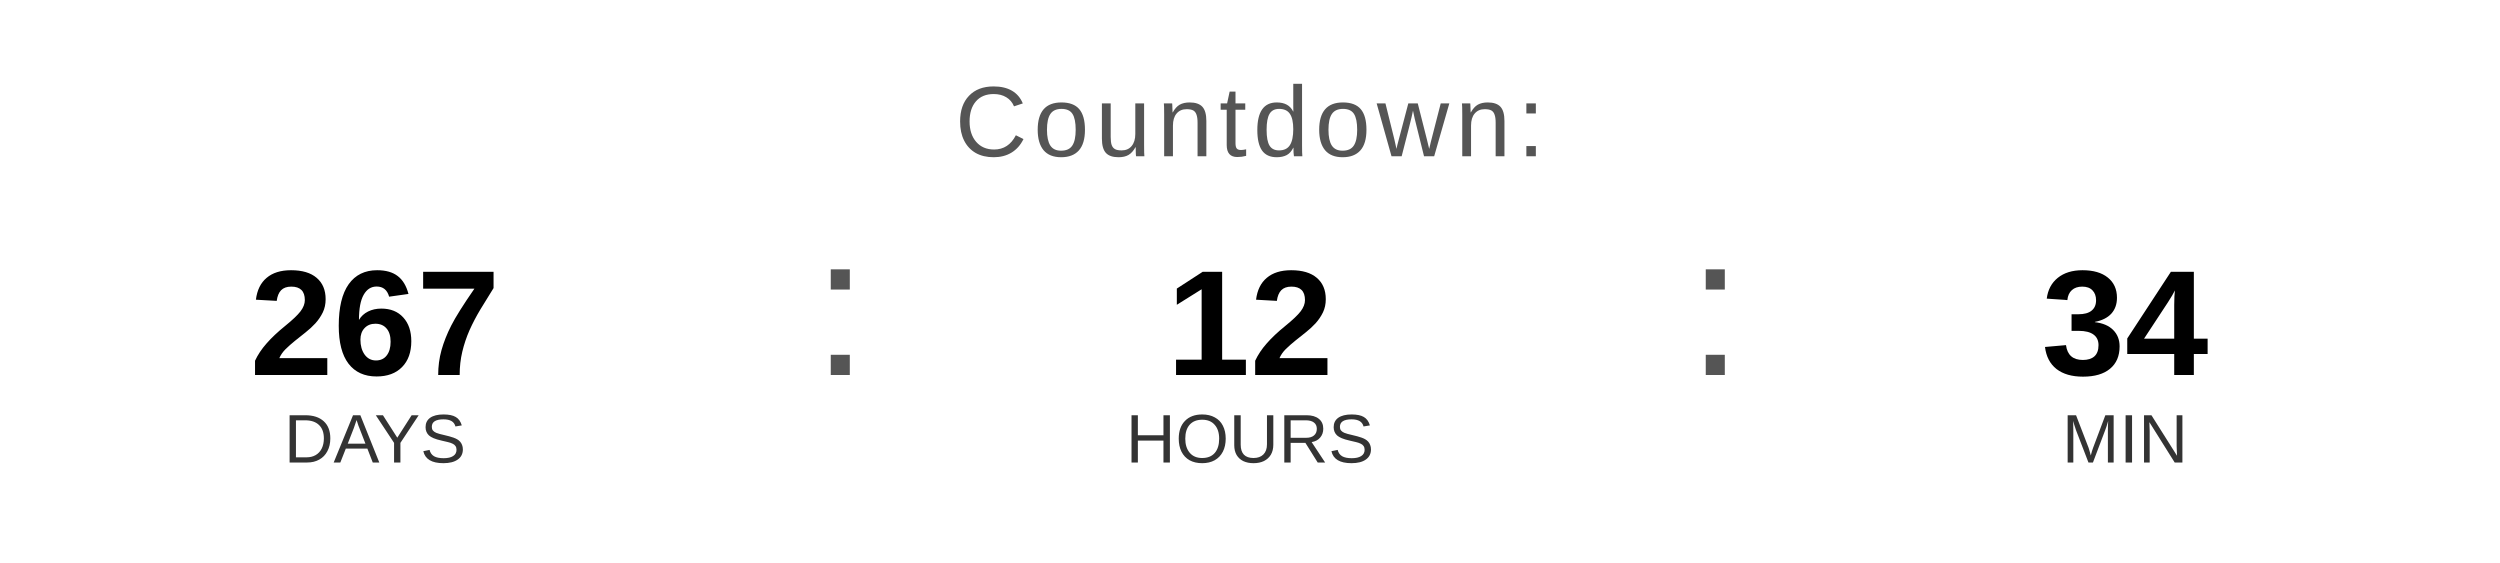
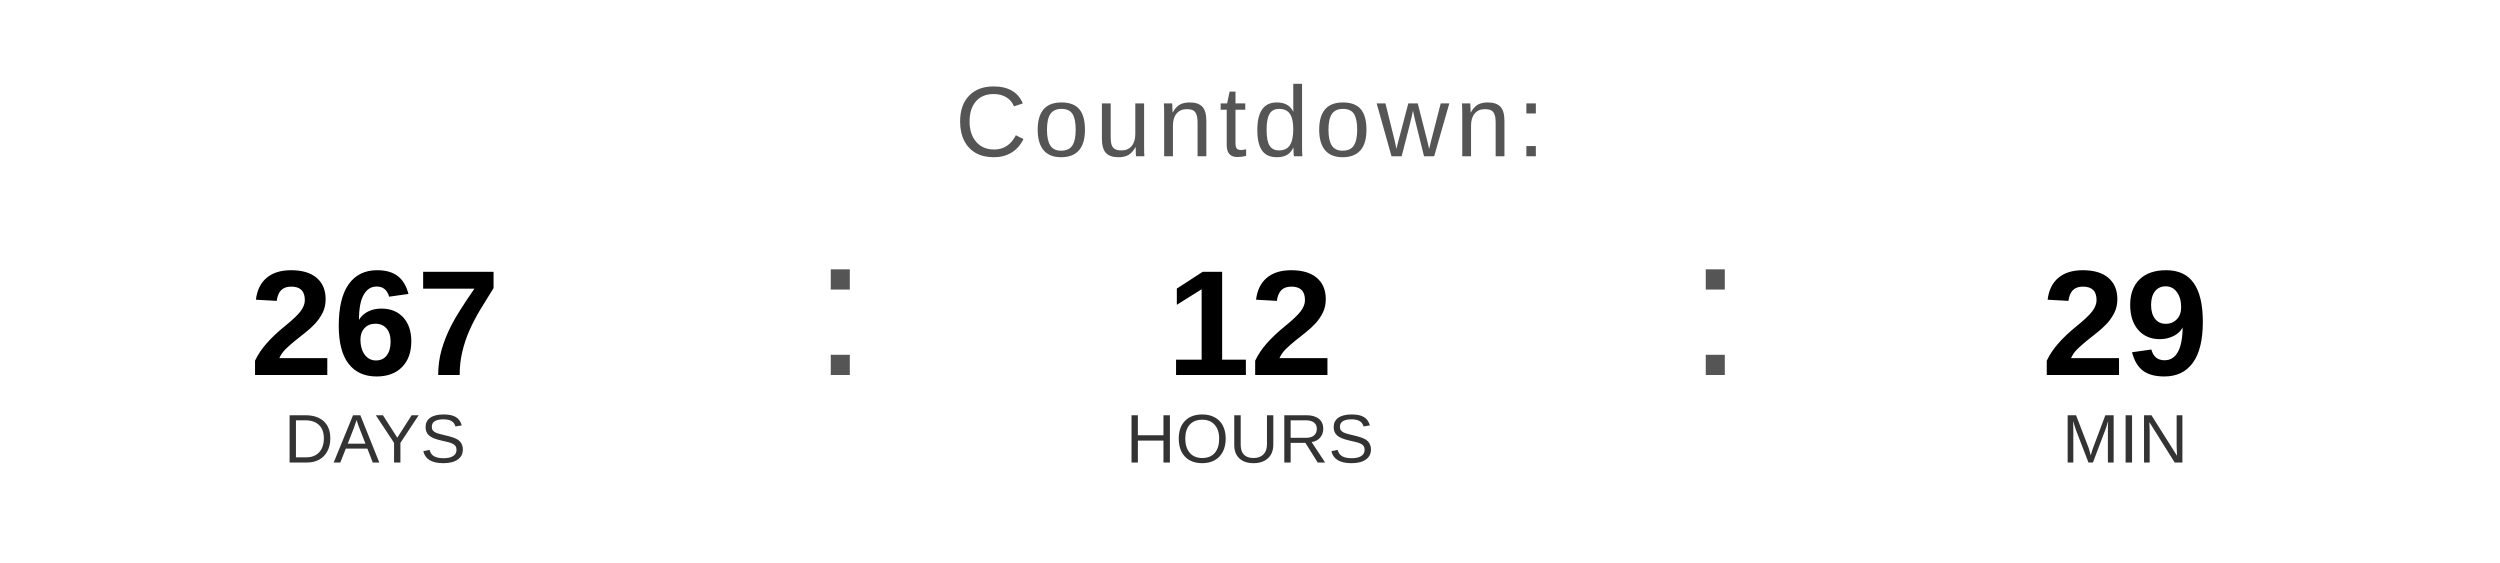
<svg xmlns="http://www.w3.org/2000/svg" width="400" height="90" viewBox="0 0 400 90">
  <text x="200" y="25" font-family="Arial, Helvetica, sans-serif" font-size="16" fill="#555555" text-anchor="middle" letter-spacing="1">
    Countdown:
  </text>
  <text x="60" y="60" font-family="Arial, Helvetica, sans-serif" font-size="24" font-weight="bold" fill="#000000" text-anchor="middle">267</text>
  <text x="60" y="74" font-family="Arial, Helvetica, sans-serif" font-size="11" fill="#333333" text-anchor="middle">DAYS</text>
  <text x="130" y="60" font-family="Arial, sans-serif" font-size="32" fill="#555555">:</text>
  <text x="200" y="60" font-family="Arial, Helvetica, sans-serif" font-size="24" font-weight="bold" fill="#000000" text-anchor="middle">12</text>
  <text x="200" y="74" font-family="Arial, Helvetica, sans-serif" font-size="11" fill="#333333" text-anchor="middle">HOURS</text>
  <text x="270" y="60" font-family="Arial, sans-serif" font-size="32" fill="#555555">:</text>
-   <text x="340" y="60" font-family="Arial, Helvetica, sans-serif" font-size="24" font-weight="bold" fill="#000000" text-anchor="middle">34</text>
+   <text x="340" y="60" font-family="Arial, Helvetica, sans-serif" font-size="24" font-weight="bold" fill="#000000" text-anchor="middle">29</text>
  <text x="340" y="74" font-family="Arial, Helvetica, sans-serif" font-size="11" fill="#333333" text-anchor="middle">MIN</text>
</svg>
